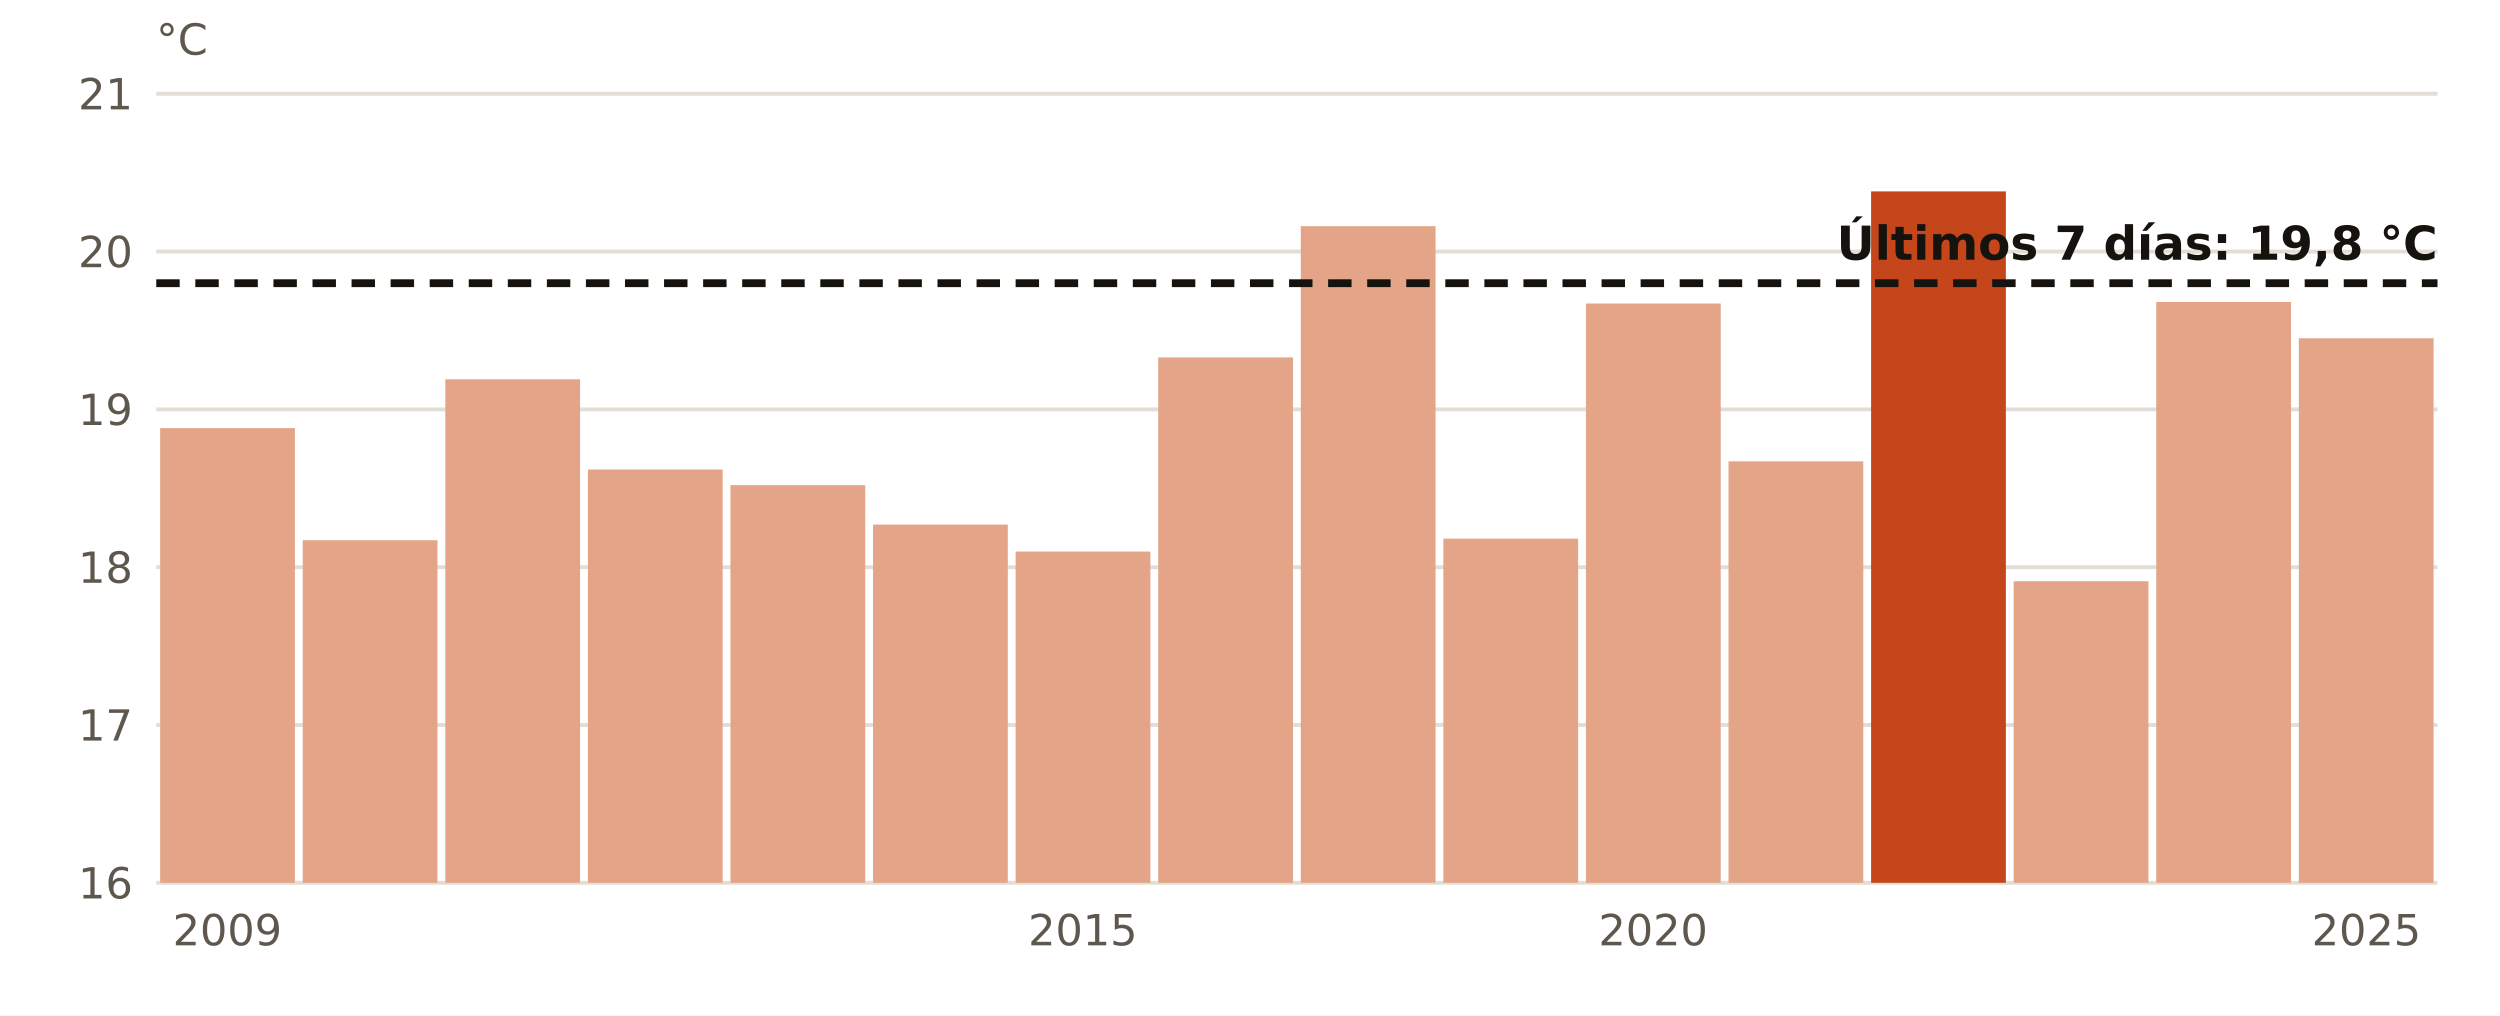
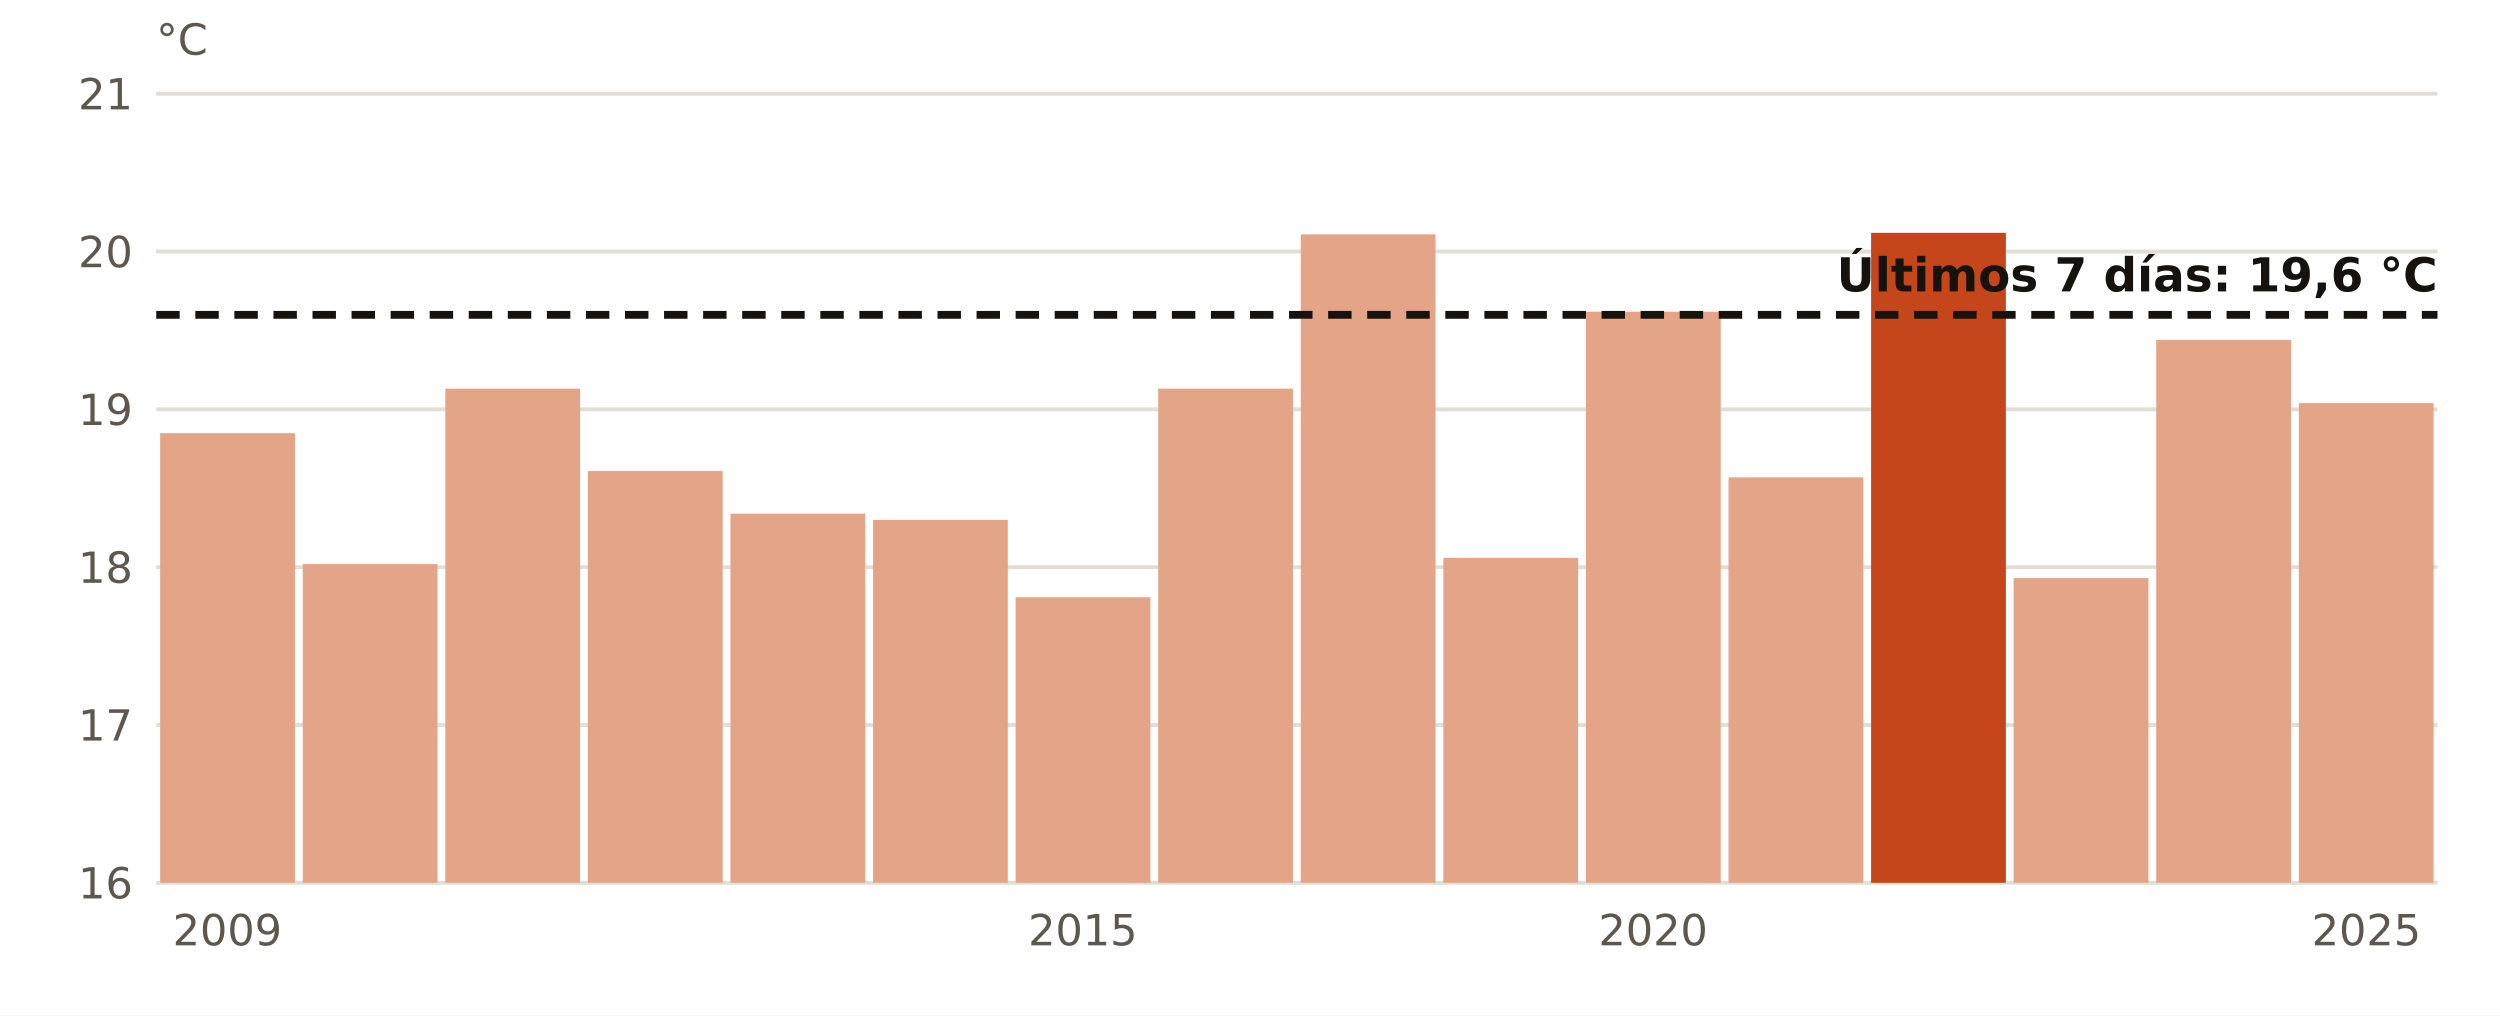
<svg xmlns="http://www.w3.org/2000/svg" viewBox="0 0 640 260" width="640" height="260" role="img" aria-label="El agua en Dragonera en estas fechas, año a año">
  <rect width="640" height="260" fill="#FFFFFF" />
  <line x1="40" x2="624" y1="226.0" y2="226.0" stroke="#E3DED5" stroke-width="1" />
  <text x="34.0" y="230.0" font-size="11" fill="#5E574E" text-anchor="end" font-weight="400" font-family="Public Sans, DejaVu Sans, Arial, sans-serif">16</text>
  <line x1="40" x2="624" y1="185.6" y2="185.6" stroke="#E3DED5" stroke-width="1" />
  <text x="34.0" y="189.6" font-size="11" fill="#5E574E" text-anchor="end" font-weight="400" font-family="Public Sans, DejaVu Sans, Arial, sans-serif">17</text>
  <line x1="40" x2="624" y1="145.2" y2="145.2" stroke="#E3DED5" stroke-width="1" />
  <text x="34.0" y="149.2" font-size="11" fill="#5E574E" text-anchor="end" font-weight="400" font-family="Public Sans, DejaVu Sans, Arial, sans-serif">18</text>
  <line x1="40" x2="624" y1="104.8" y2="104.8" stroke="#E3DED5" stroke-width="1" />
  <text x="34.0" y="108.8" font-size="11" fill="#5E574E" text-anchor="end" font-weight="400" font-family="Public Sans, DejaVu Sans, Arial, sans-serif">19</text>
  <line x1="40" x2="624" y1="64.4" y2="64.4" stroke="#E3DED5" stroke-width="1" />
  <text x="34.0" y="68.4" font-size="11" fill="#5E574E" text-anchor="end" font-weight="400" font-family="Public Sans, DejaVu Sans, Arial, sans-serif">20</text>
  <line x1="40" x2="624" y1="24.0" y2="24.0" stroke="#E3DED5" stroke-width="1" />
  <text x="34.0" y="28.0" font-size="11" fill="#5E574E" text-anchor="end" font-weight="400" font-family="Public Sans, DejaVu Sans, Arial, sans-serif">21</text>
-   <rect x="41.0" y="109.6" width="34.5" height="116.4" fill="#E3A487" />
+   <rect x="41.0" y="110.9" width="34.5" height="115.1" fill="#E3A487" />
  <text x="58.2" y="242.0" font-size="11" fill="#5E574E" text-anchor="middle" font-weight="400" font-family="Public Sans, DejaVu Sans, Arial, sans-serif">2009</text>
-   <rect x="77.5" y="138.3" width="34.5" height="87.7" fill="#E3A487" />
-   <rect x="114.0" y="97.1" width="34.5" height="128.9" fill="#E3A487" />
-   <rect x="150.5" y="120.2" width="34.5" height="105.8" fill="#E3A487" />
-   <rect x="187.0" y="124.2" width="34.5" height="101.8" fill="#E3A487" />
-   <rect x="223.5" y="134.3" width="34.5" height="91.7" fill="#E3A487" />
-   <rect x="260.0" y="141.2" width="34.5" height="84.8" fill="#E3A487" />
+   <rect x="77.5" y="144.4" width="34.5" height="81.6" fill="#E3A487" />
+   <rect x="114.0" y="99.5" width="34.5" height="126.5" fill="#E3A487" />
+   <rect x="150.5" y="120.6" width="34.5" height="105.4" fill="#E3A487" />
+   <rect x="187.0" y="131.5" width="34.5" height="94.5" fill="#E3A487" />
+   <rect x="223.5" y="133.1" width="34.5" height="92.9" fill="#E3A487" />
+   <rect x="260.0" y="152.9" width="34.5" height="73.1" fill="#E3A487" />
  <text x="277.2" y="242.0" font-size="11" fill="#5E574E" text-anchor="middle" font-weight="400" font-family="Public Sans, DejaVu Sans, Arial, sans-serif">2015</text>
-   <rect x="296.5" y="91.5" width="34.5" height="134.5" fill="#E3A487" />
-   <rect x="333.0" y="57.9" width="34.5" height="168.1" fill="#E3A487" />
-   <rect x="369.5" y="137.9" width="34.5" height="88.1" fill="#E3A487" />
-   <rect x="406.0" y="77.7" width="34.5" height="148.3" fill="#E3A487" />
+   <rect x="296.5" y="99.5" width="34.5" height="126.5" fill="#E3A487" />
+   <rect x="333.0" y="60.0" width="34.5" height="166.0" fill="#E3A487" />
+   <rect x="369.5" y="142.8" width="34.5" height="83.2" fill="#E3A487" />
+   <rect x="406.0" y="79.8" width="34.5" height="146.2" fill="#E3A487" />
  <text x="423.2" y="242.0" font-size="11" fill="#5E574E" text-anchor="middle" font-weight="400" font-family="Public Sans, DejaVu Sans, Arial, sans-serif">2020</text>
-   <rect x="442.5" y="118.1" width="34.5" height="107.9" fill="#E3A487" />
-   <rect x="479.0" y="49.0" width="34.5" height="177.0" fill="#C4461A" />
-   <rect x="515.5" y="148.8" width="34.5" height="77.2" fill="#E3A487" />
-   <rect x="552.0" y="77.3" width="34.5" height="148.7" fill="#E3A487" />
-   <rect x="588.5" y="86.6" width="34.5" height="139.4" fill="#E3A487" />
+   <rect x="442.5" y="122.2" width="34.5" height="103.8" fill="#E3A487" />
+   <rect x="479.0" y="59.6" width="34.5" height="166.4" fill="#C4461A" />
+   <rect x="515.5" y="148.0" width="34.5" height="78.0" fill="#E3A487" />
+   <rect x="552.0" y="87.0" width="34.5" height="139.0" fill="#E3A487" />
+   <rect x="588.5" y="103.2" width="34.5" height="122.8" fill="#E3A487" />
  <text x="605.8" y="242.0" font-size="11" fill="#5E574E" text-anchor="middle" font-weight="400" font-family="Public Sans, DejaVu Sans, Arial, sans-serif">2025</text>
-   <line x1="40" x2="624" y1="72.5" y2="72.5" stroke="#16130F" stroke-width="2" stroke-dasharray="6 4" />
-   <text x="624.0" y="66.5" font-size="12" fill="#16130F" text-anchor="end" font-weight="700" font-family="Public Sans, DejaVu Sans, Arial, sans-serif">Últimos 7 días: 19,8 °C</text>
+   <line x1="40" x2="624" y1="80.6" y2="80.6" stroke="#16130F" stroke-width="2" stroke-dasharray="6 4" />
+   <text x="624.0" y="74.6" font-size="12" fill="#16130F" text-anchor="end" font-weight="700" font-family="Public Sans, DejaVu Sans, Arial, sans-serif">Últimos 7 días: 19,6 °C</text>
  <text x="40.0" y="14.0" font-size="11" fill="#5E574E" text-anchor="start" font-weight="400" font-family="Public Sans, DejaVu Sans, Arial, sans-serif">°C</text>
</svg>
